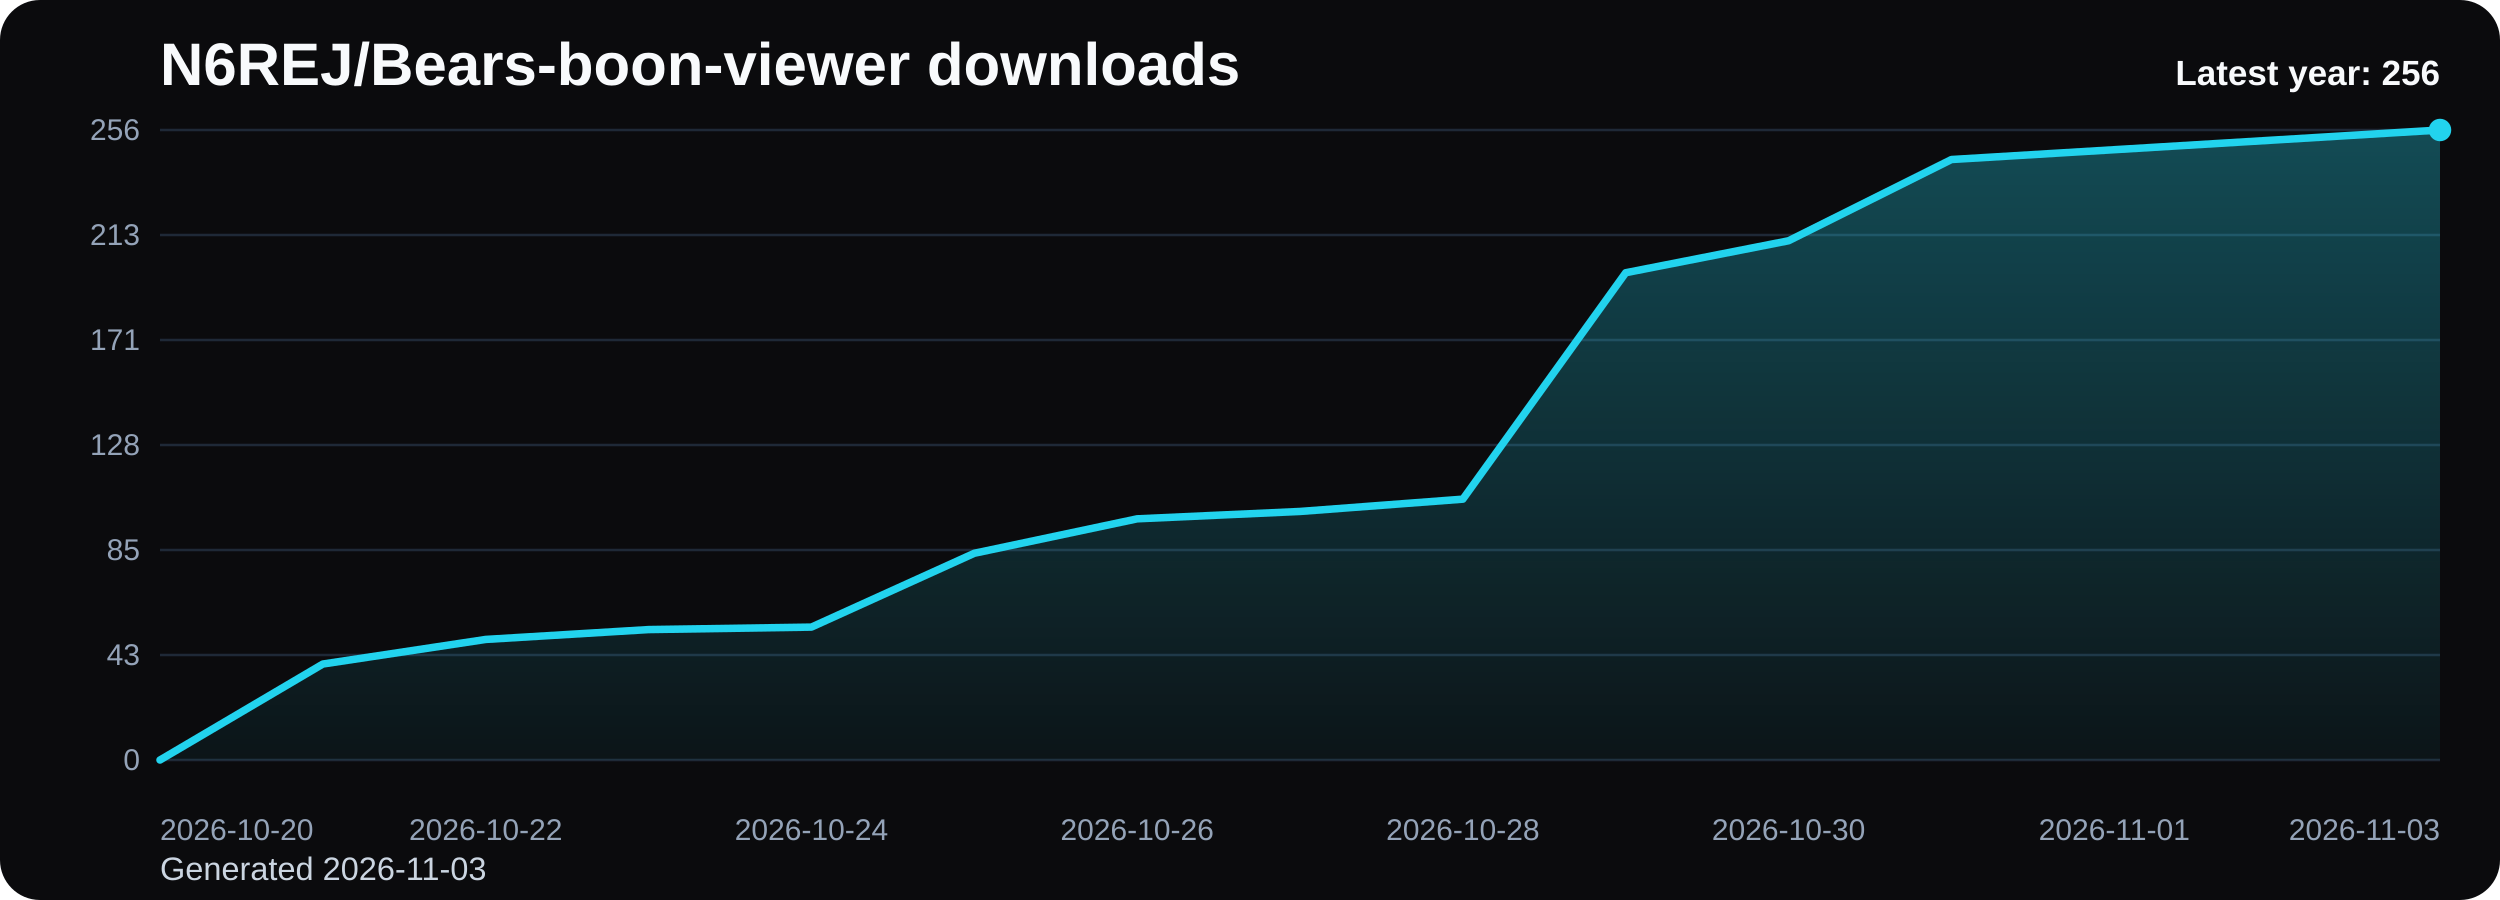
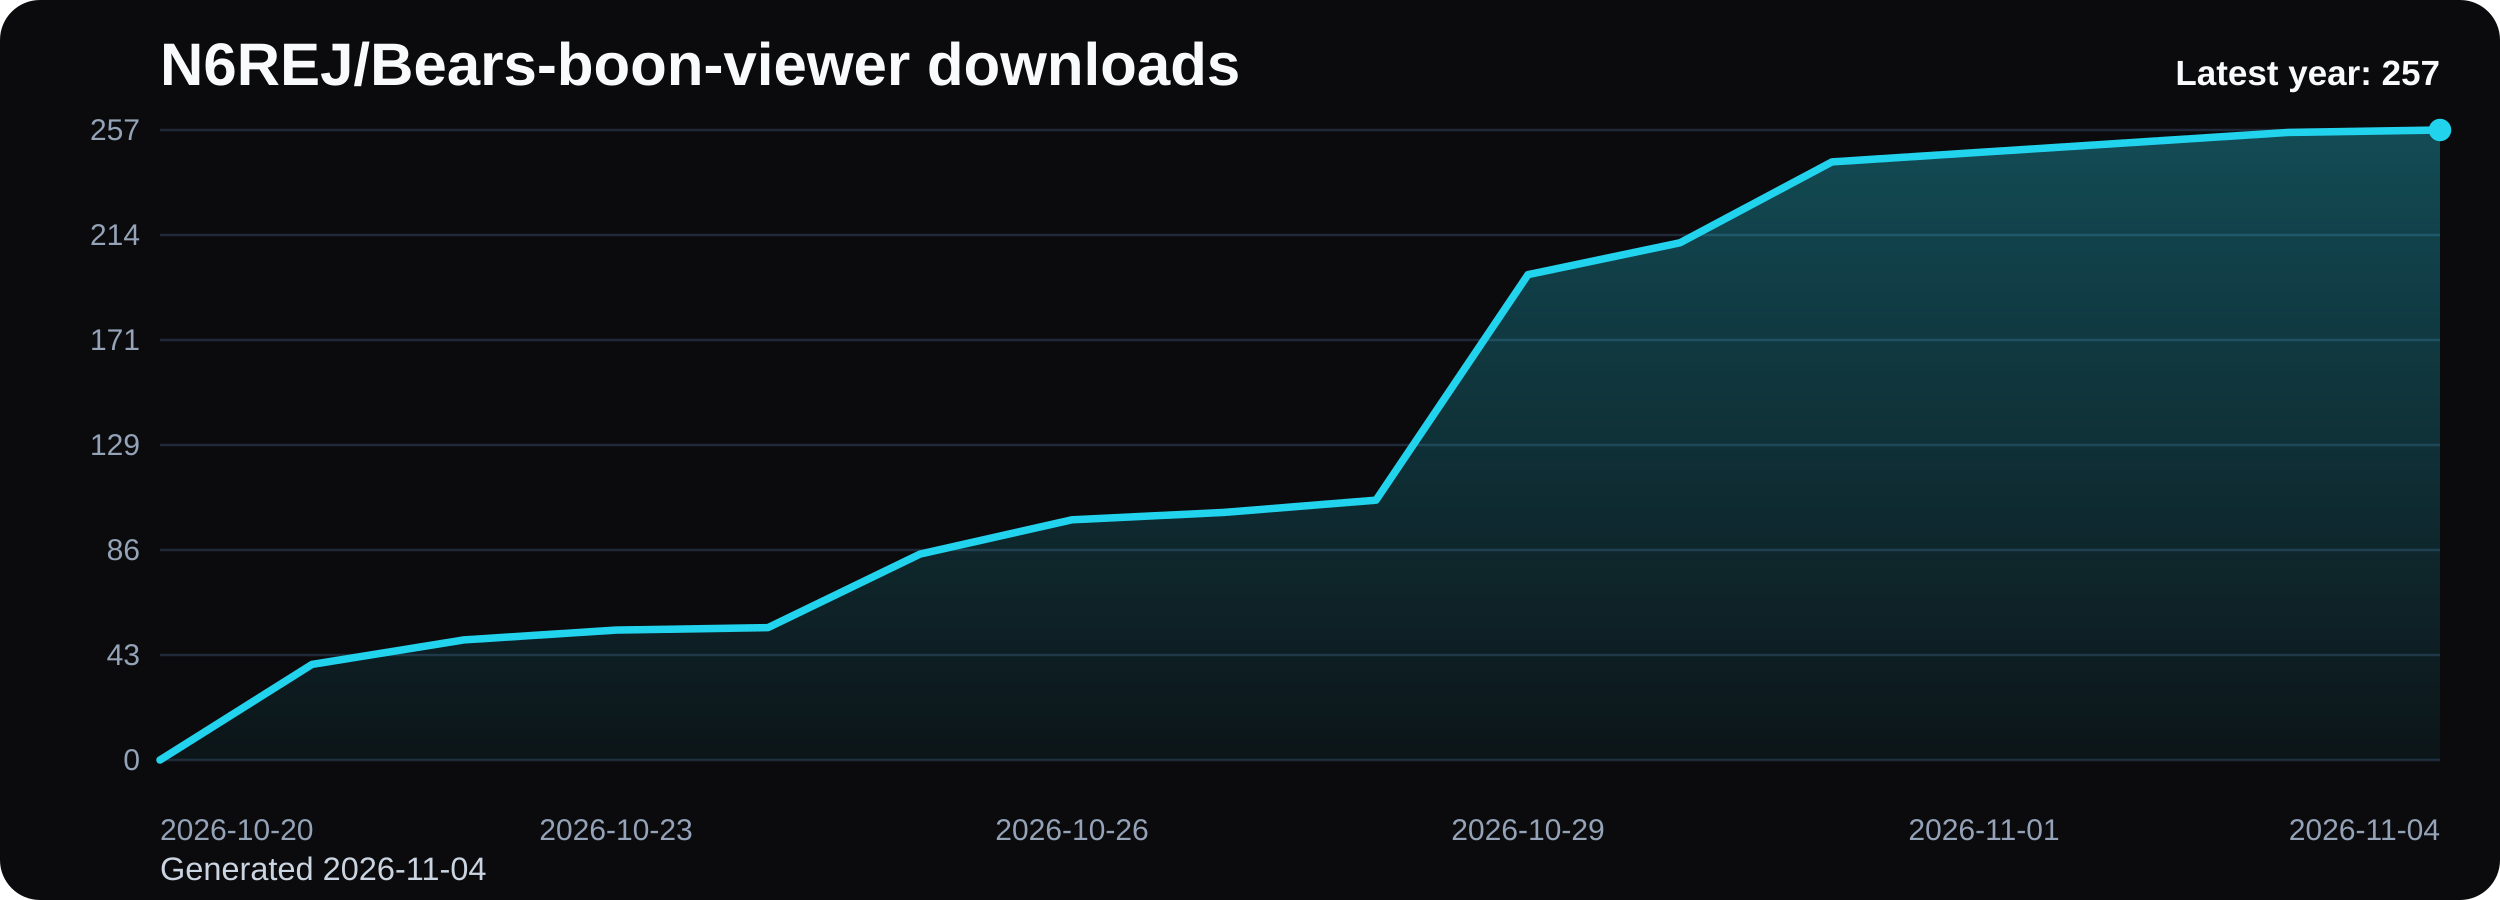
<svg xmlns="http://www.w3.org/2000/svg" viewBox="0 0 1000 360" role="img" aria-label="N6REJ/Bears-boon-viewer downloads chart">
  <defs>
    <linearGradient id="fill-yearly-black" x1="0" y1="0" x2="0" y2="1">
      <stop offset="0%" stop-color="#22d3ee" stop-opacity="0.32" />
      <stop offset="100%" stop-color="#22d3ee" stop-opacity="0.05" />
    </linearGradient>
    <style>
      .bg { fill: #0b0b0d; }
      .title { font: 700 24px Arial, sans-serif; fill: #f8fafc; }
      .sub { font: 400 13px Arial, sans-serif; fill: #cbd5e1; }
      .grid { stroke: #1f2937; stroke-width: 1; }
      .axis { font: 400 12px Arial, sans-serif; fill: #94a3b8; }
      .line { fill: none; stroke: #22d3ee; stroke-width: 3; stroke-linecap: round; stroke-linejoin: round; }
      .dot { fill: #22d3ee; }
      .value { font: 600 11px Arial, sans-serif; fill: #cbd5e1; }
      .latest { font: 700 14px Arial, sans-serif; fill: #f8fafc; }
    </style>
  </defs>
  <rect class="bg" x="0" y="0" width="1000" height="360" rx="16" />
  <text class="title" x="64" y="34">N6REJ/Bears-boon-viewer downloads</text>
-   <text class="sub" x="64" y="352">Generated 2026-11-03</text>
+   <text class="sub" x="64" y="352">Generated 2026-11-04</text>
  <line x1="64" y1="52.00" x2="976" y2="52.00" class="grid" />
-   <text x="56" y="56.00" text-anchor="end" class="axis">256</text>
+   <text x="56" y="56.00" text-anchor="end" class="axis">257</text>
  <line x1="64" y1="94.00" x2="976" y2="94.00" class="grid" />
-   <text x="56" y="98.00" text-anchor="end" class="axis">213</text>
+   <text x="56" y="98.00" text-anchor="end" class="axis">214</text>
  <line x1="64" y1="136.00" x2="976" y2="136.00" class="grid" />
  <text x="56" y="140.00" text-anchor="end" class="axis">171</text>
  <line x1="64" y1="178.00" x2="976" y2="178.00" class="grid" />
-   <text x="56" y="182.00" text-anchor="end" class="axis">128</text>
+   <text x="56" y="182.00" text-anchor="end" class="axis">129</text>
  <line x1="64" y1="220.00" x2="976" y2="220.00" class="grid" />
-   <text x="56" y="224.00" text-anchor="end" class="axis">85</text>
+   <text x="56" y="224.00" text-anchor="end" class="axis">86</text>
  <line x1="64" y1="262.00" x2="976" y2="262.00" class="grid" />
  <text x="56" y="266.00" text-anchor="end" class="axis">43</text>
  <line x1="64" y1="304.00" x2="976" y2="304.00" class="grid" />
  <text x="56" y="308.00" text-anchor="end" class="axis">0</text>
-   <path d="M 64.00 304 L 64.00 304.00 L 129.14 265.61 L 194.29 255.77 L 259.43 251.83 L 324.57 250.84 L 389.71 221.31 L 454.86 207.53 L 520.00 204.58 L 585.14 199.66 L 650.29 109.09 L 715.43 96.30 L 780.57 63.81 L 845.71 59.88 L 910.86 55.94 L 976.00 52.00 L 976.00 304 Z" fill="url(#fill-yearly-black)" />
-   <polyline class="line" points="64.00,304.00 129.14,265.61 194.29,255.77 259.43,251.83 324.57,250.84 389.71,221.31 454.86,207.53 520.00,204.58 585.14,199.66 650.29,109.09 715.43,96.30 780.57,63.81 845.71,59.88 910.86,55.94 976.00,52.00" />
+   <path d="M 64.00 304 L 64.00 304.00 L 124.80 265.76 L 185.60 255.95 L 246.40 252.03 L 307.20 251.05 L 368.00 221.63 L 428.80 207.91 L 489.60 204.96 L 550.40 200.06 L 611.20 109.85 L 672.00 97.11 L 732.80 64.75 L 793.60 60.82 L 854.40 56.90 L 915.20 52.98 L 976.00 52.00 L 976.00 304 Z" fill="url(#fill-yearly-black)" />
+   <polyline class="line" points="64.00,304.00 124.80,265.76 185.60,255.95 246.40,252.03 307.20,251.05 368.00,221.63 428.80,207.91 489.60,204.96 550.40,200.06 611.20,109.85 672.00,97.11 732.80,64.75 793.60,60.82 854.40,56.90 915.20,52.98 976.00,52.00" />
  <circle class="dot" cx="976.00" cy="52.00" r="4.5" />
  <text class="axis" x="64.00" y="336" text-anchor="start">2026-10-20</text>
-   <text class="axis" x="194.29" y="336" text-anchor="middle">2026-10-22</text>
-   <text class="axis" x="324.57" y="336" text-anchor="middle">2026-10-24</text>
-   <text class="axis" x="454.86" y="336" text-anchor="middle">2026-10-26</text>
-   <text class="axis" x="585.14" y="336" text-anchor="middle">2026-10-28</text>
-   <text class="axis" x="715.43" y="336" text-anchor="middle">2026-10-30</text>
-   <text class="axis" x="845.71" y="336" text-anchor="middle">2026-11-01</text>
-   <text class="axis" x="976.00" y="336" text-anchor="end">2026-11-03</text>
-   <text class="latest" x="976" y="34" text-anchor="end">Latest year: 256</text>
+   <text class="axis" x="246.40" y="336" text-anchor="middle">2026-10-23</text>
+   <text class="axis" x="428.80" y="336" text-anchor="middle">2026-10-26</text>
+   <text class="axis" x="611.20" y="336" text-anchor="middle">2026-10-29</text>
+   <text class="axis" x="793.60" y="336" text-anchor="middle">2026-11-01</text>
+   <text class="axis" x="976.00" y="336" text-anchor="end">2026-11-04</text>
+   <text class="latest" x="976" y="34" text-anchor="end">Latest year: 257</text>
</svg>
